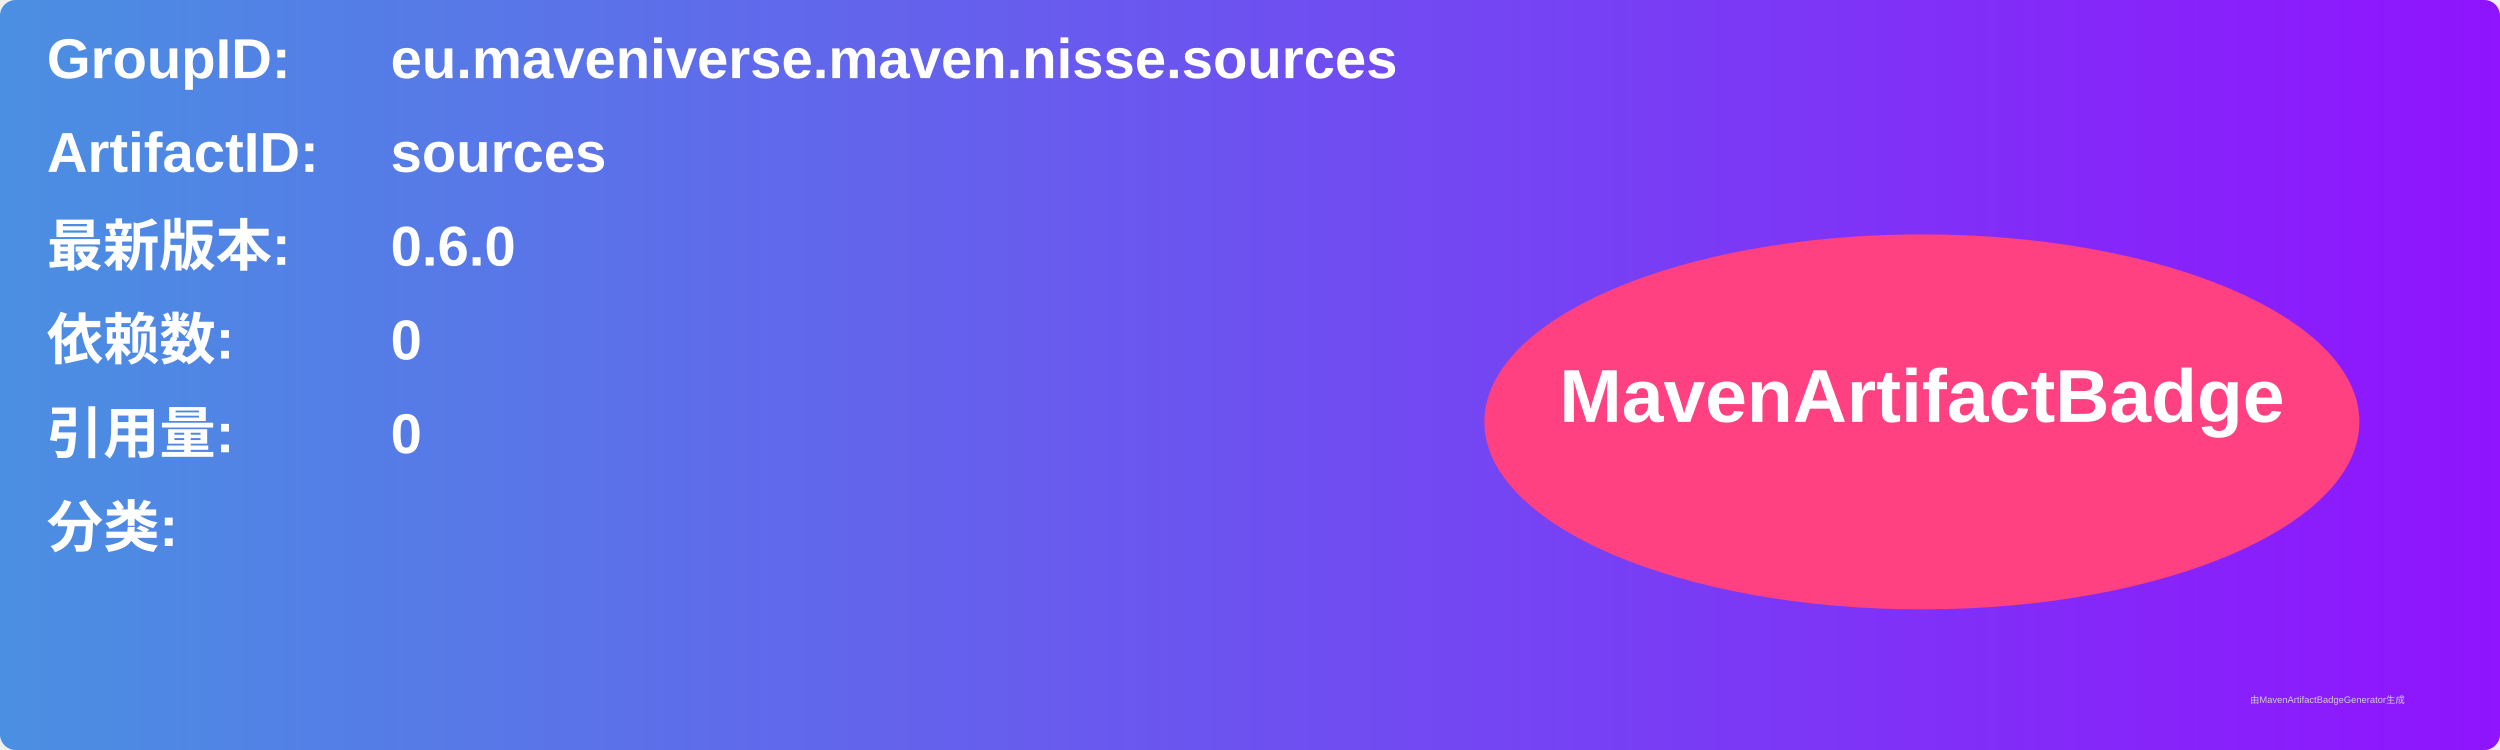
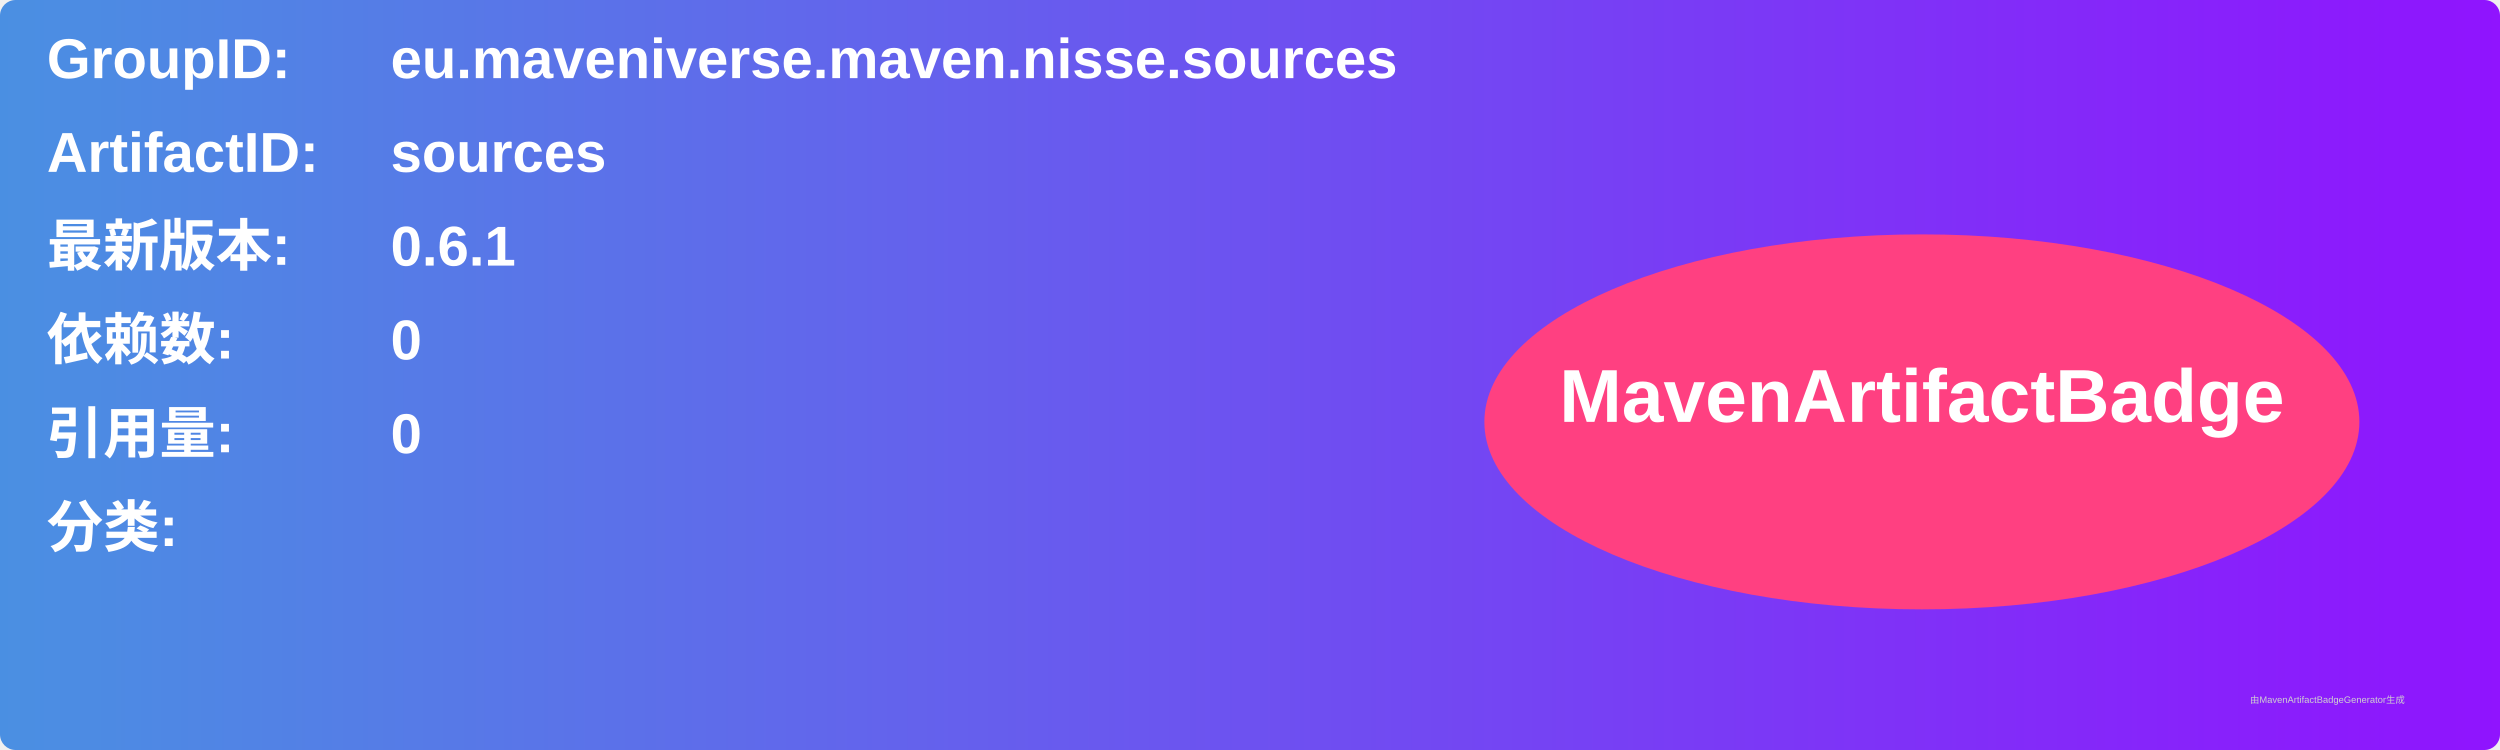
<svg xmlns="http://www.w3.org/2000/svg" width="800" height="240" viewBox="0 0 800 240">
  <linearGradient id="grad" x1="0%" y1="0%" x2="100%" y2="0%">
    <stop offset="0%" stop-color="#4a90e2" />
    <stop offset="100%" stop-color="#9013fe" />
  </linearGradient>
  <rect width="100%" height="100%" rx="5" ry="5" fill="url(#grad)" />
  <g transform="translate(15, 15)">
    <text x="0" y="10" font-family="Arial" font-size="18" fill="white" font-weight="bold" width="260">GroupID:</text>
    <text x="110" y="10" font-family="Arial" font-size="18" fill="white" font-weight="bold" width="460">eu.maveniverse.maven.nisse.sources</text>
    <text x="0" y="40" font-family="Arial" font-size="18" fill="white" font-weight="bold" width="260">ArtifactID:</text>
    <text x="110" y="40" font-family="Arial" font-size="18" fill="white" font-weight="bold" width="460">sources</text>
    <text x="0" y="70" font-family="Arial" font-size="18" fill="white" font-weight="bold">最新版本:</text>
    <text x="110" y="70" font-family="Arial" font-size="18" fill="white" font-weight="bold">
-       <tspan font-weight="bold">0.6.0</tspan>
+       <tspan font-weight="bold">0.6.1</tspan>
    </text>
    <text x="0" y="100" font-family="Arial" font-size="18" fill="white" font-weight="bold">依赖数: </text>
    <text x="110" y="100" font-family="Arial" font-size="18" fill="white">
      <tspan font-weight="bold">0</tspan>
    </text>
    <text x="0" y="130" font-family="Arial" font-size="18" fill="white" font-weight="bold">引用量: </text>
    <text x="110" y="130" font-family="Arial" font-size="18" fill="white">
      <tspan font-weight="bold">0</tspan>
    </text>
    <text x="0" y="160" font-family="Arial" font-size="18" fill="white" font-weight="bold">分类:</text>
    <text x="10" y="190" font-family="Arial" font-size="10" fill="white">
      <tspan font-weight="bold" />
    </text>
    <ellipse cx="600" cy="120" rx="140" ry="60" fill="#ff4081" />
    <text x="600" y="120" text-anchor="middle" font-family="Arial" font-size="24" fill="white" font-weight="bold">MavenArtifactBadge</text>
  </g>
  <text x="720" y="225" font-family="Arial" font-size="3" fill="#d0d0d0">由MavenArtifactBadgeGenerator生成</text>
</svg>
